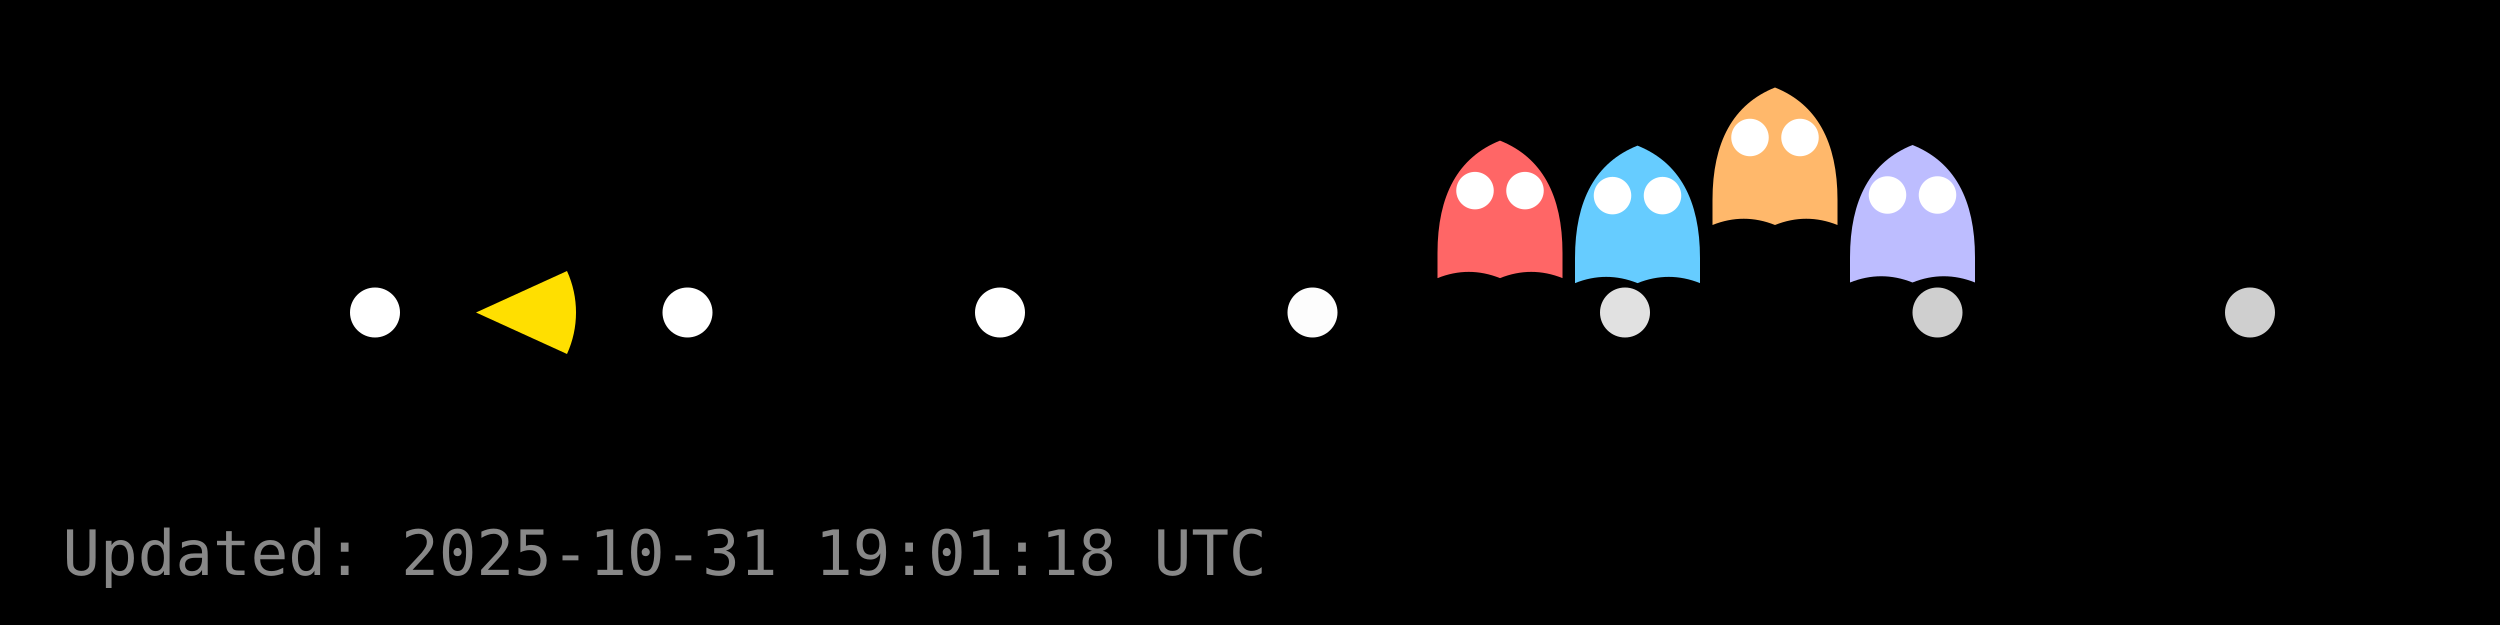
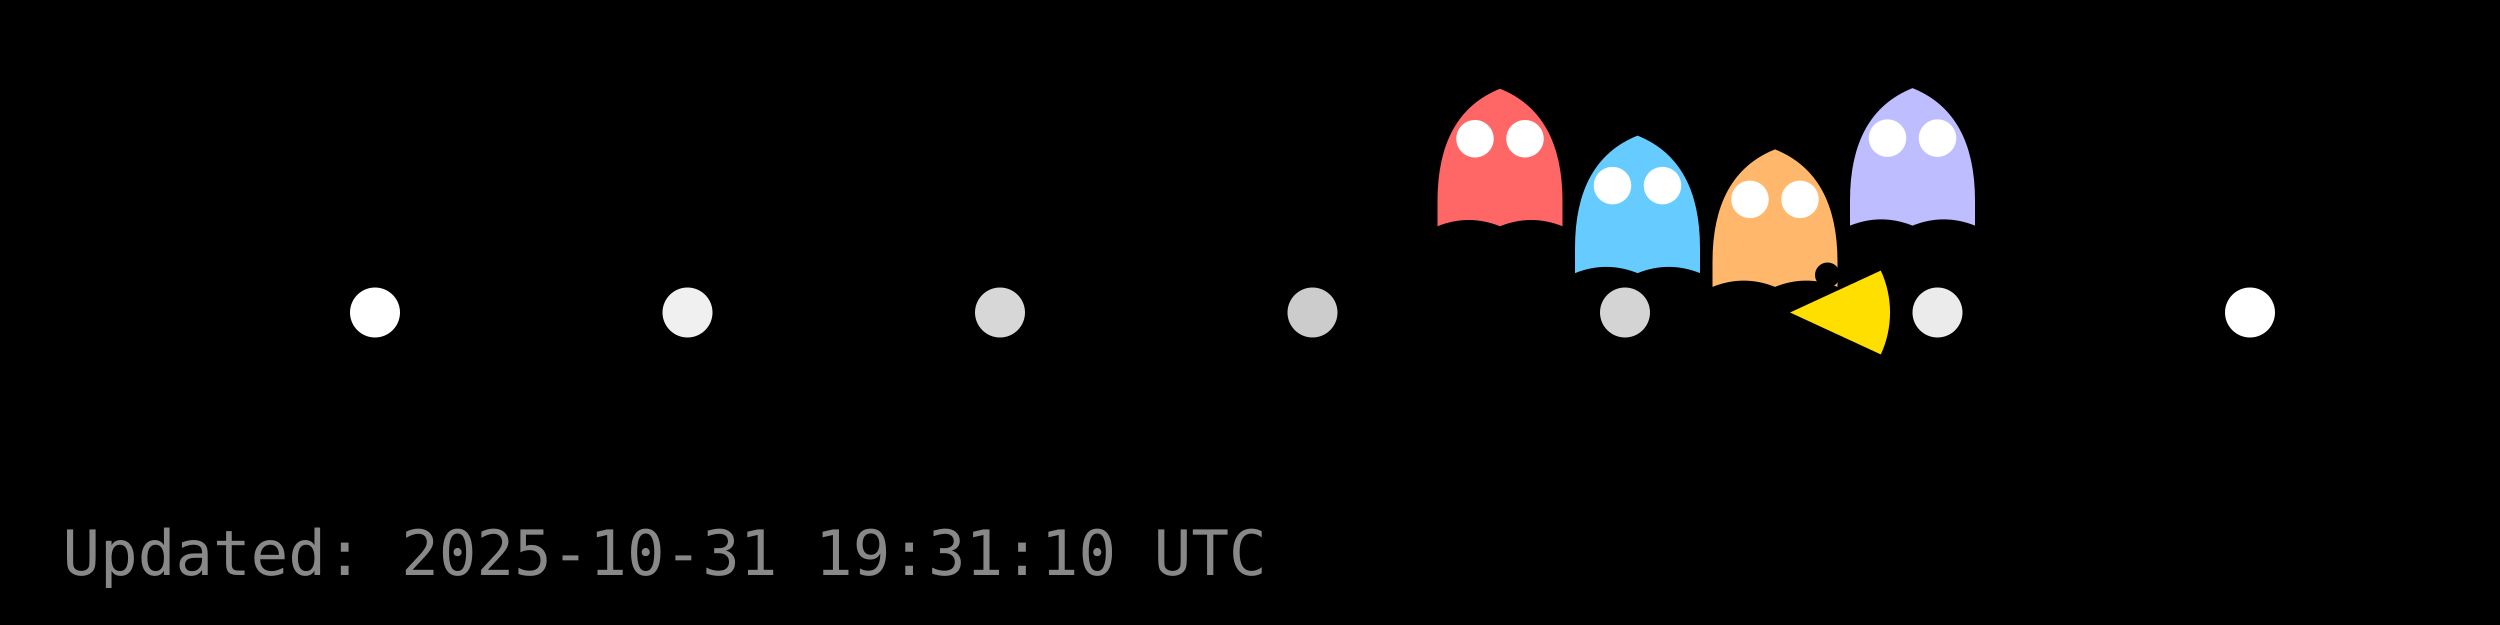
<svg xmlns="http://www.w3.org/2000/svg" width="400" height="100" viewBox="0 0 400 100">
  <rect width="400" height="100" fill="#000000" />
  <g id="dots" fill="#FFFFFF">
    <circle cx="60.0" cy="50.0" r="4" fill="#FFFFFF" fill-opacity="1.00" />
-     <circle cx="110.0" cy="50.0" r="4" fill="#FFFFFF" fill-opacity="1.00" />
-     <circle cx="160.0" cy="50.0" r="4" fill="#FFFFFF" fill-opacity="1.00" />
-     <circle cx="210.0" cy="50.0" r="4" fill="#FFFFFF" fill-opacity="0.99" />
-     <circle cx="260.0" cy="50.0" r="4" fill="#FFFFFF" fill-opacity="0.88" />
-     <circle cx="310.0" cy="50.0" r="4" fill="#FFFFFF" fill-opacity="0.81" />
-     <circle cx="360.0" cy="50.0" r="4" fill="#FFFFFF" fill-opacity="0.81" />
+     <circle cx="110.0" cy="50.0" r="4" fill="#FFFFFF" fill-opacity="0.94" />
+     <circle cx="160.0" cy="50.0" r="4" fill="#FFFFFF" fill-opacity="0.84" />
+     <circle cx="210.0" cy="50.0" r="4" fill="#FFFFFF" fill-opacity="0.80" />
+     <circle cx="260.0" cy="50.0" r="4" fill="#FFFFFF" fill-opacity="0.83" />
+     <circle cx="310.0" cy="50.0" r="4" fill="#FFFFFF" fill-opacity="0.92" />
+     <circle cx="360.0" cy="50.0" r="4" fill="#FFFFFF" fill-opacity="1.00" />
  </g>
  <g id="ghosts">
-     <g transform="translate(240.0,34.5)">
+     <g transform="translate(240.0,26.2)">
      <path d="M-10,6 Q-10,-8 0,-12 Q10,-8 10,6 V10 Q5,8 0,10 Q-5,8 -10,10 Z" fill="#FF6666" />
      <circle cx="-4" cy="-4" r="3" fill="#fff" />
      <circle cx="4" cy="-4" r="3" fill="#fff" />
    </g>
-     <g transform="translate(262.0,35.3)">
+     <g transform="translate(262.0,33.7)">
      <path d="M-10,6 Q-10,-8 0,-12 Q10,-8 10,6 V10 Q5,8 0,10 Q-5,8 -10,10 Z" fill="#66CCFF" />
      <circle cx="-4" cy="-4" r="3" fill="#fff" />
      <circle cx="4" cy="-4" r="3" fill="#fff" />
    </g>
-     <g transform="translate(284.0,26.0)">
+     <g transform="translate(284.0,35.9)">
      <path d="M-10,6 Q-10,-8 0,-12 Q10,-8 10,6 V10 Q5,8 0,10 Q-5,8 -10,10 Z" fill="#FFB86B" />
      <circle cx="-4" cy="-4" r="3" fill="#fff" />
      <circle cx="4" cy="-4" r="3" fill="#fff" />
    </g>
-     <g transform="translate(306.0,35.2)">
+     <g transform="translate(306.0,26.1)">
      <path d="M-10,6 Q-10,-8 0,-12 Q10,-8 10,6 V10 Q5,8 0,10 Q-5,8 -10,10 Z" fill="#BDBDFF" />
      <circle cx="-4" cy="-4" r="3" fill="#fff" />
      <circle cx="4" cy="-4" r="3" fill="#fff" />
    </g>
  </g>
  <g id="pacman">
-     <path d="M 76.16,50.00 L 90.72,43.36 A 16,16 0 0,1 90.72,56.64 Z" fill="#FFDF00" stroke="none" />
-     <circle cx="82.16" cy="44.00" r="2" fill="#000" />
+     <path d="M 286.40,50.00 L 300.93,43.29 A 16,16 0 0,1 300.93,56.71 Z" fill="#FFDF00" stroke="none" />
+     <circle cx="292.40" cy="44.00" r="2" fill="#000" />
    <animateTransform href="#pacman" attributeName="transform" type="translate" from="0 0" to="0 0" dur="0.0s" repeatCount="1" />
  </g>
-   <text x="10" y="92" fill="#888" font-family="monospace" font-size="10">Updated: 2025-10-31 19:01:18 UTC</text>
+   <text x="10" y="92" fill="#888" font-family="monospace" font-size="10">Updated: 2025-10-31 19:31:10 UTC</text>
</svg>
